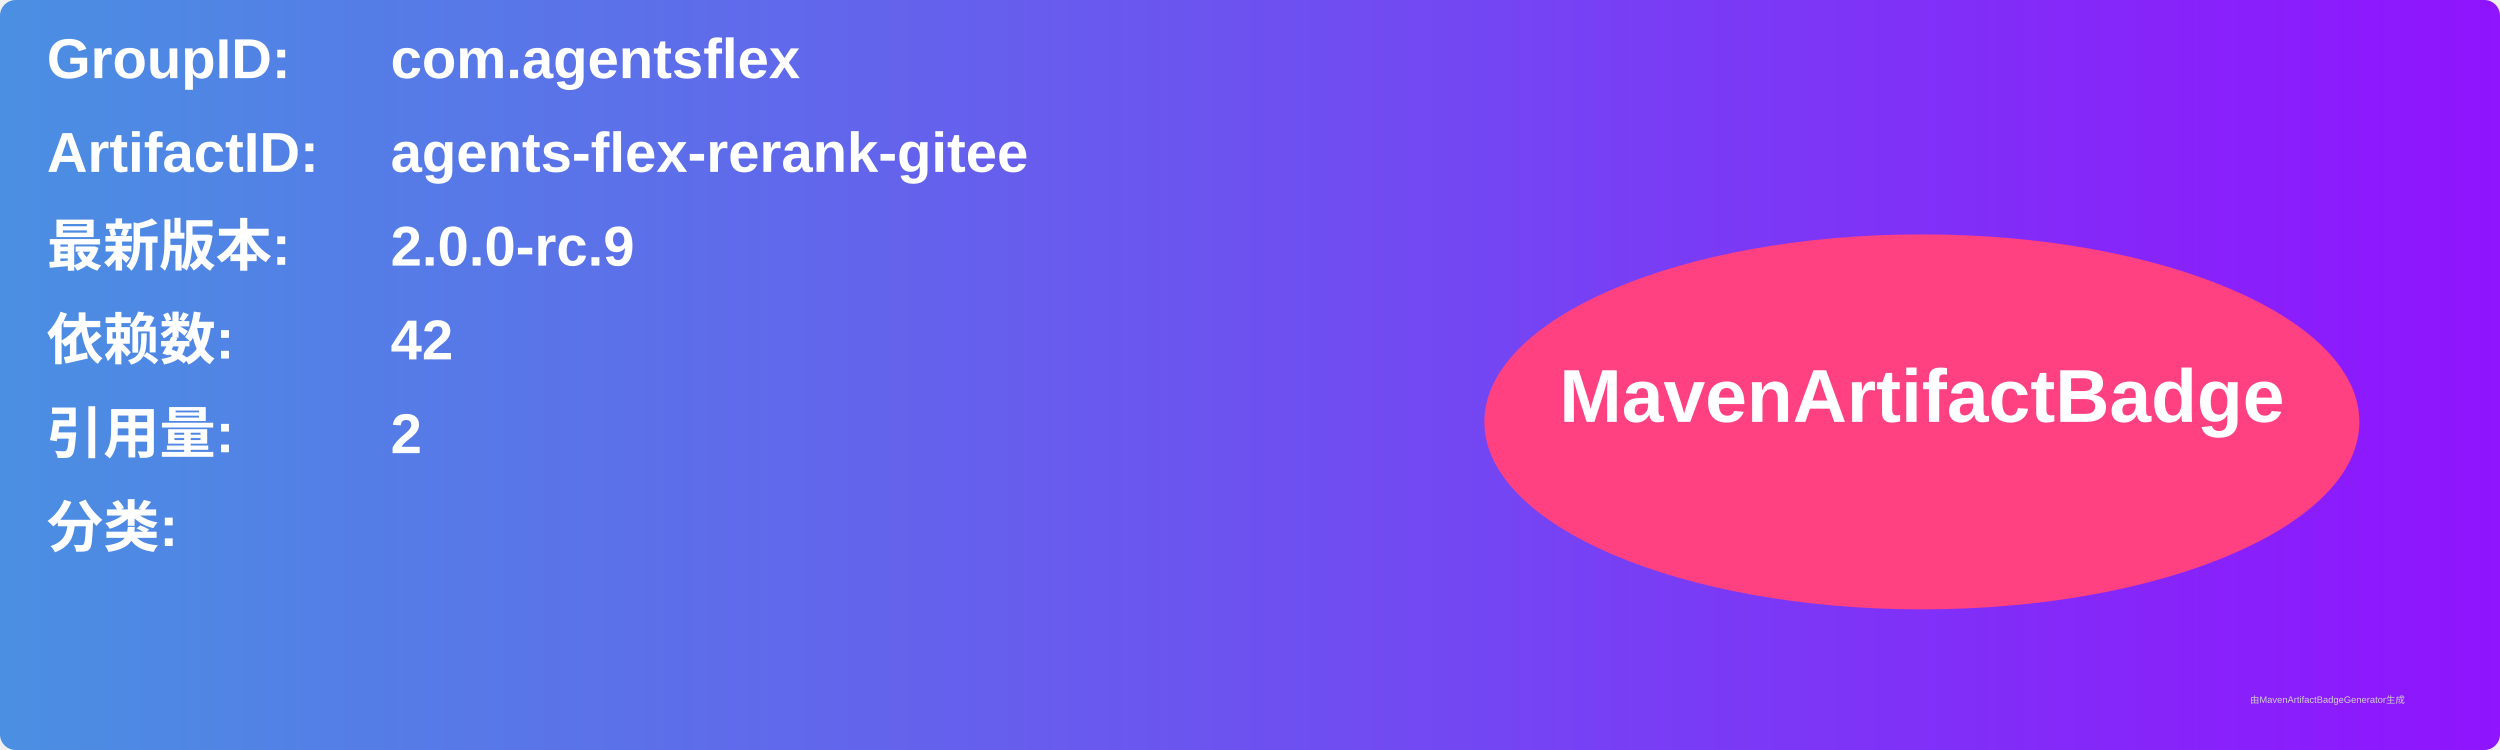
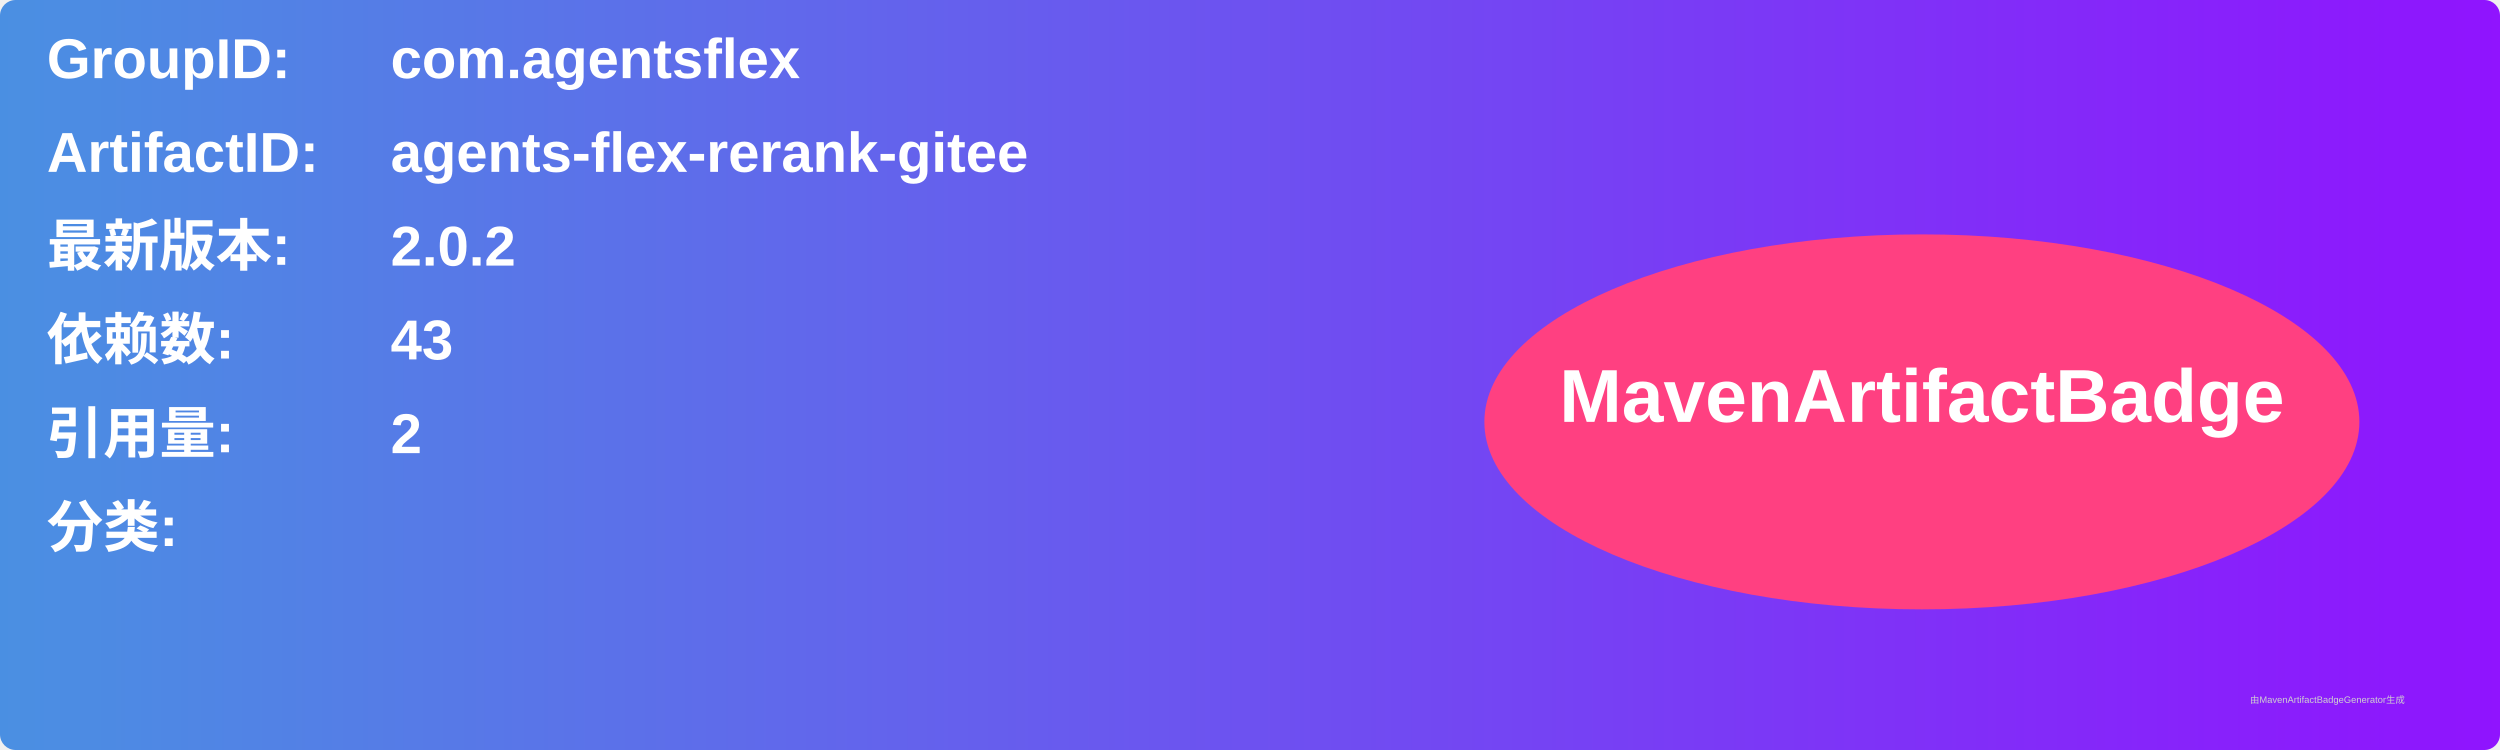
<svg xmlns="http://www.w3.org/2000/svg" width="800" height="240" viewBox="0 0 800 240">
  <linearGradient id="grad" x1="0%" y1="0%" x2="100%" y2="0%">
    <stop offset="0%" stop-color="#4a90e2" />
    <stop offset="100%" stop-color="#9013fe" />
  </linearGradient>
  <rect width="100%" height="100%" rx="5" ry="5" fill="url(#grad)" />
  <g transform="translate(15, 15)">
    <text x="0" y="10" font-family="Arial" font-size="18" fill="white" font-weight="bold" width="260">GroupID:</text>
    <text x="110" y="10" font-family="Arial" font-size="18" fill="white" font-weight="bold" width="460">com.agentsflex</text>
    <text x="0" y="40" font-family="Arial" font-size="18" fill="white" font-weight="bold" width="260">ArtifactID:</text>
    <text x="110" y="40" font-family="Arial" font-size="18" fill="white" font-weight="bold" width="460">agents-flex-rerank-gitee</text>
    <text x="0" y="70" font-family="Arial" font-size="18" fill="white" font-weight="bold">最新版本:</text>
    <text x="110" y="70" font-family="Arial" font-size="18" fill="white" font-weight="bold">
-       <tspan font-weight="bold">2.0.0-rc.9</tspan>
+       <tspan font-weight="bold">2.0.2</tspan>
    </text>
    <text x="0" y="100" font-family="Arial" font-size="18" fill="white" font-weight="bold">依赖数: </text>
    <text x="110" y="100" font-family="Arial" font-size="18" fill="white">
-       <tspan font-weight="bold">42</tspan>
+       <tspan font-weight="bold">43</tspan>
    </text>
    <text x="0" y="130" font-family="Arial" font-size="18" fill="white" font-weight="bold">引用量: </text>
    <text x="110" y="130" font-family="Arial" font-size="18" fill="white">
      <tspan font-weight="bold">2</tspan>
    </text>
    <text x="0" y="160" font-family="Arial" font-size="18" fill="white" font-weight="bold">分类:</text>
    <text x="10" y="190" font-family="Arial" font-size="10" fill="white">
      <tspan font-weight="bold" />
    </text>
    <ellipse cx="600" cy="120" rx="140" ry="60" fill="#ff4081" />
    <text x="600" y="120" text-anchor="middle" font-family="Arial" font-size="24" fill="white" font-weight="bold">MavenArtifactBadge</text>
  </g>
  <text x="720" y="225" font-family="Arial" font-size="3" fill="#d0d0d0">由MavenArtifactBadgeGenerator生成</text>
</svg>
